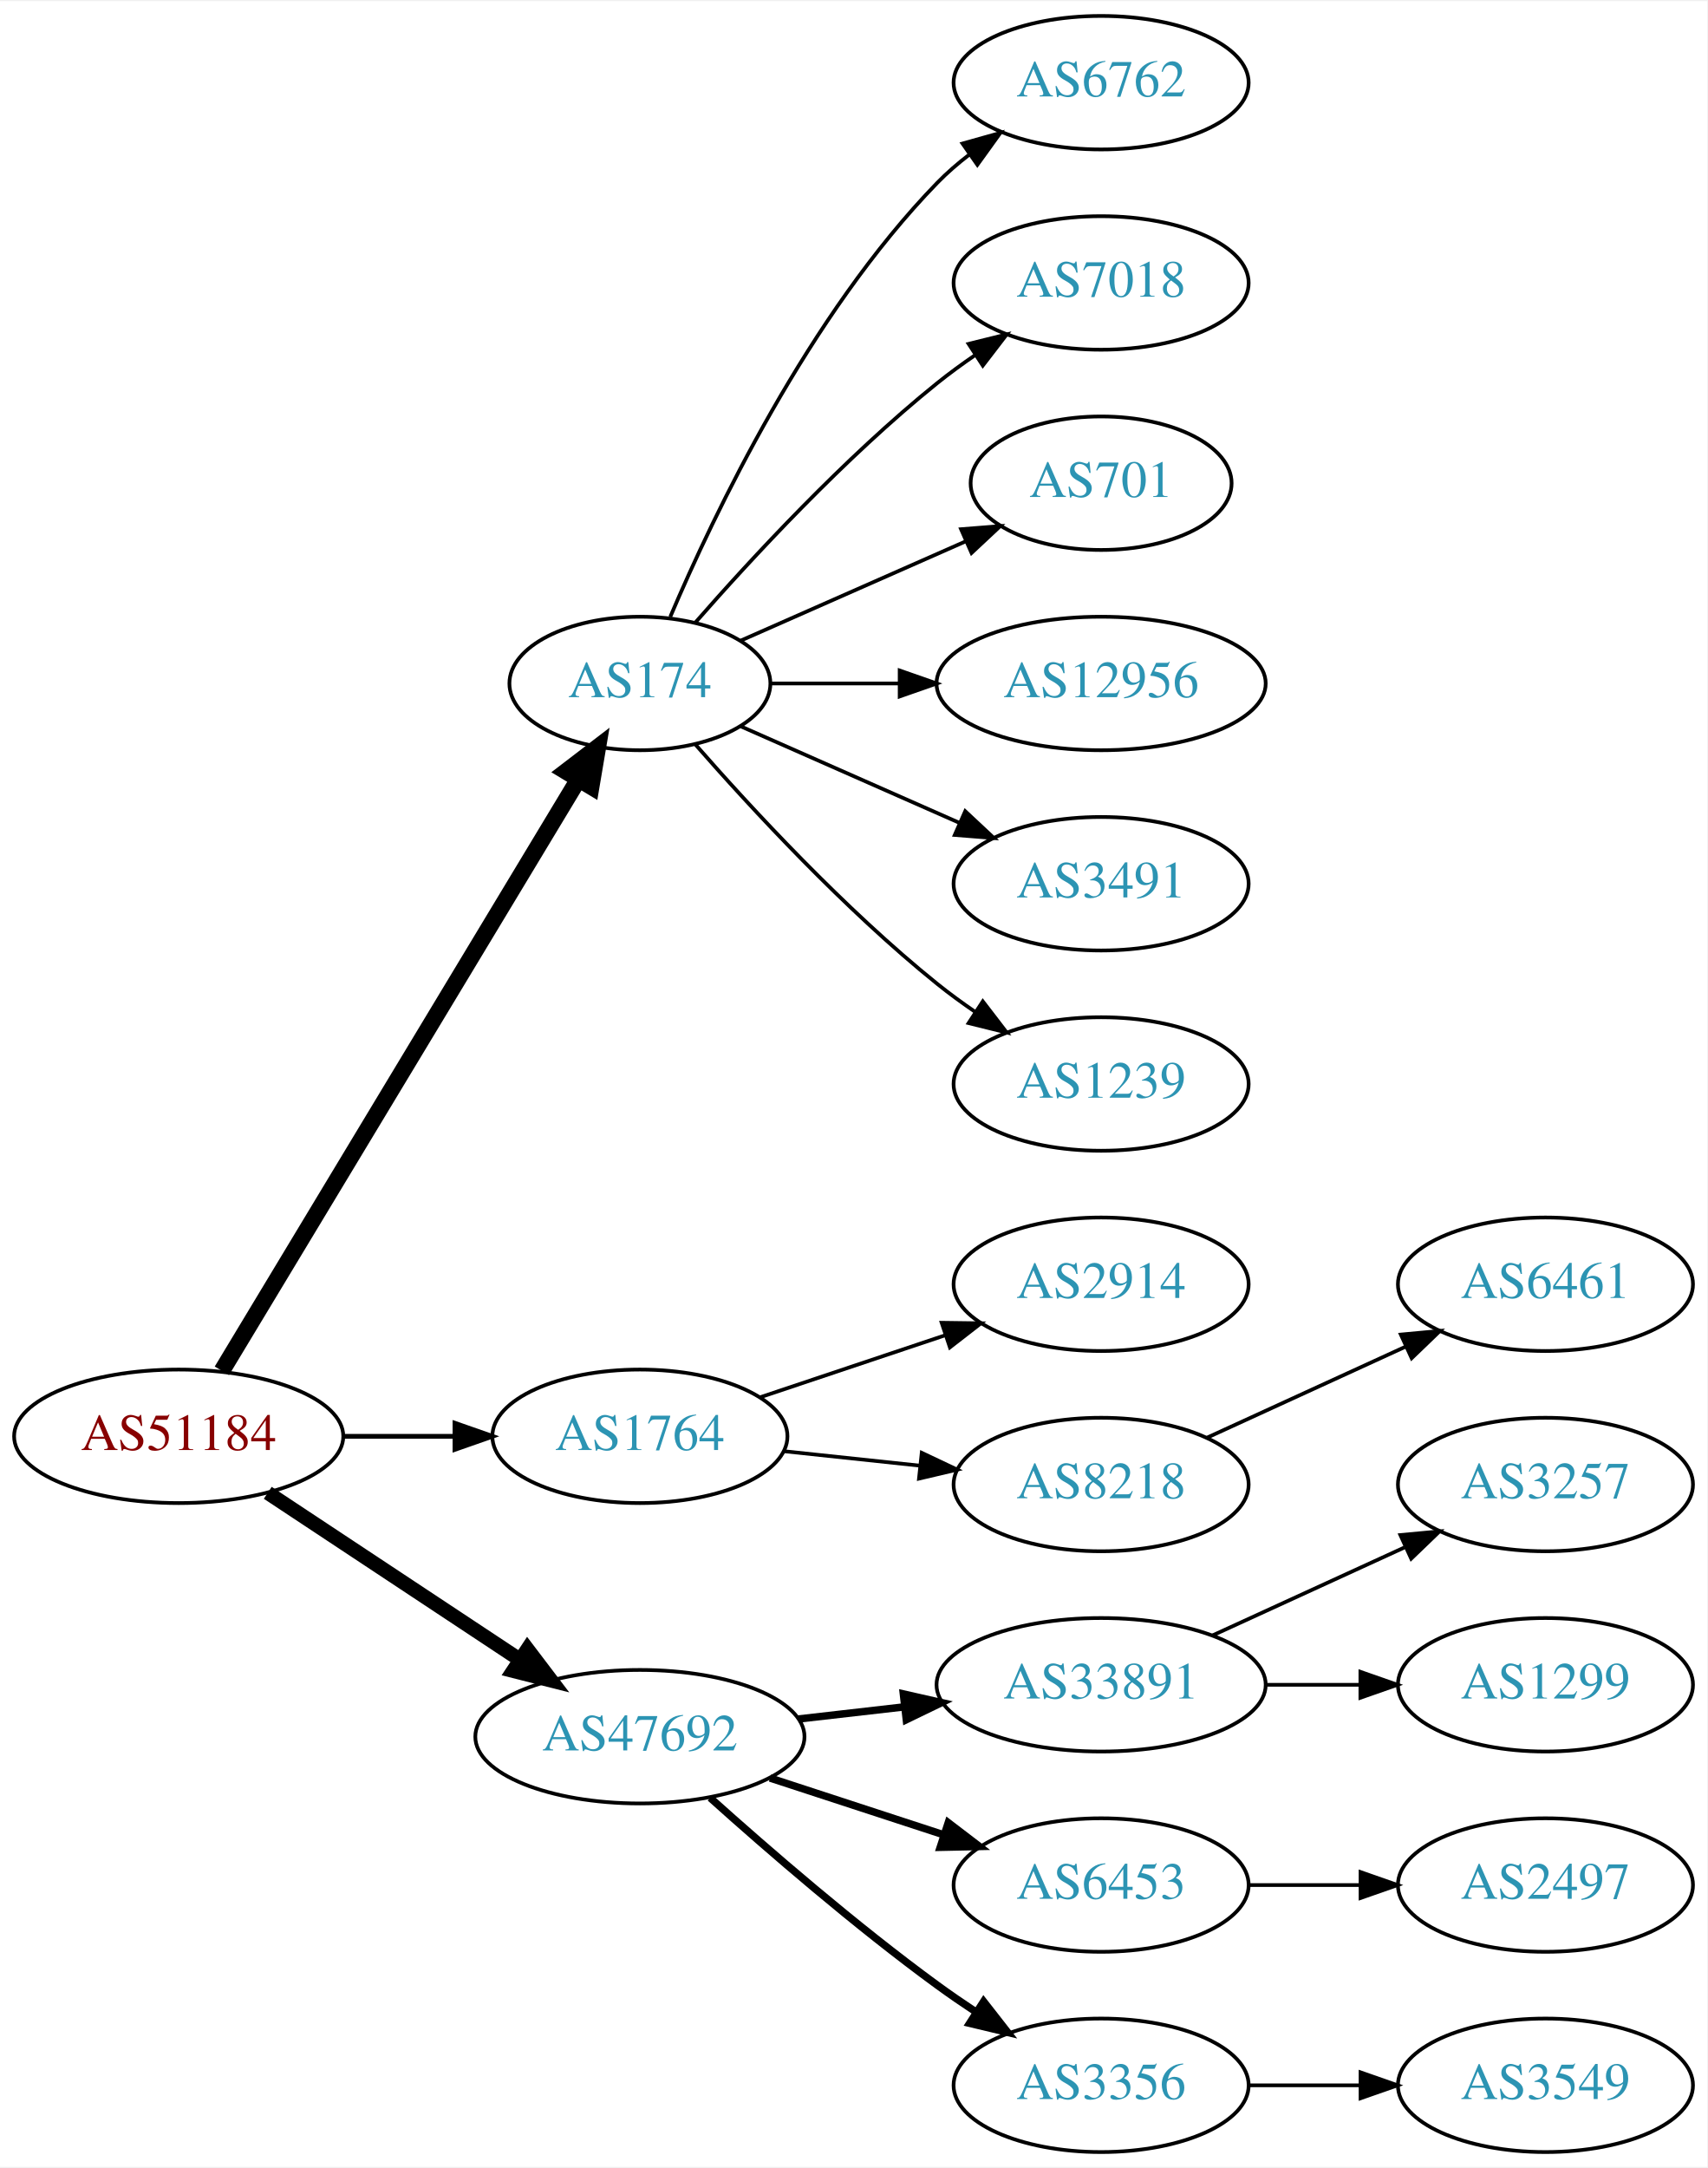
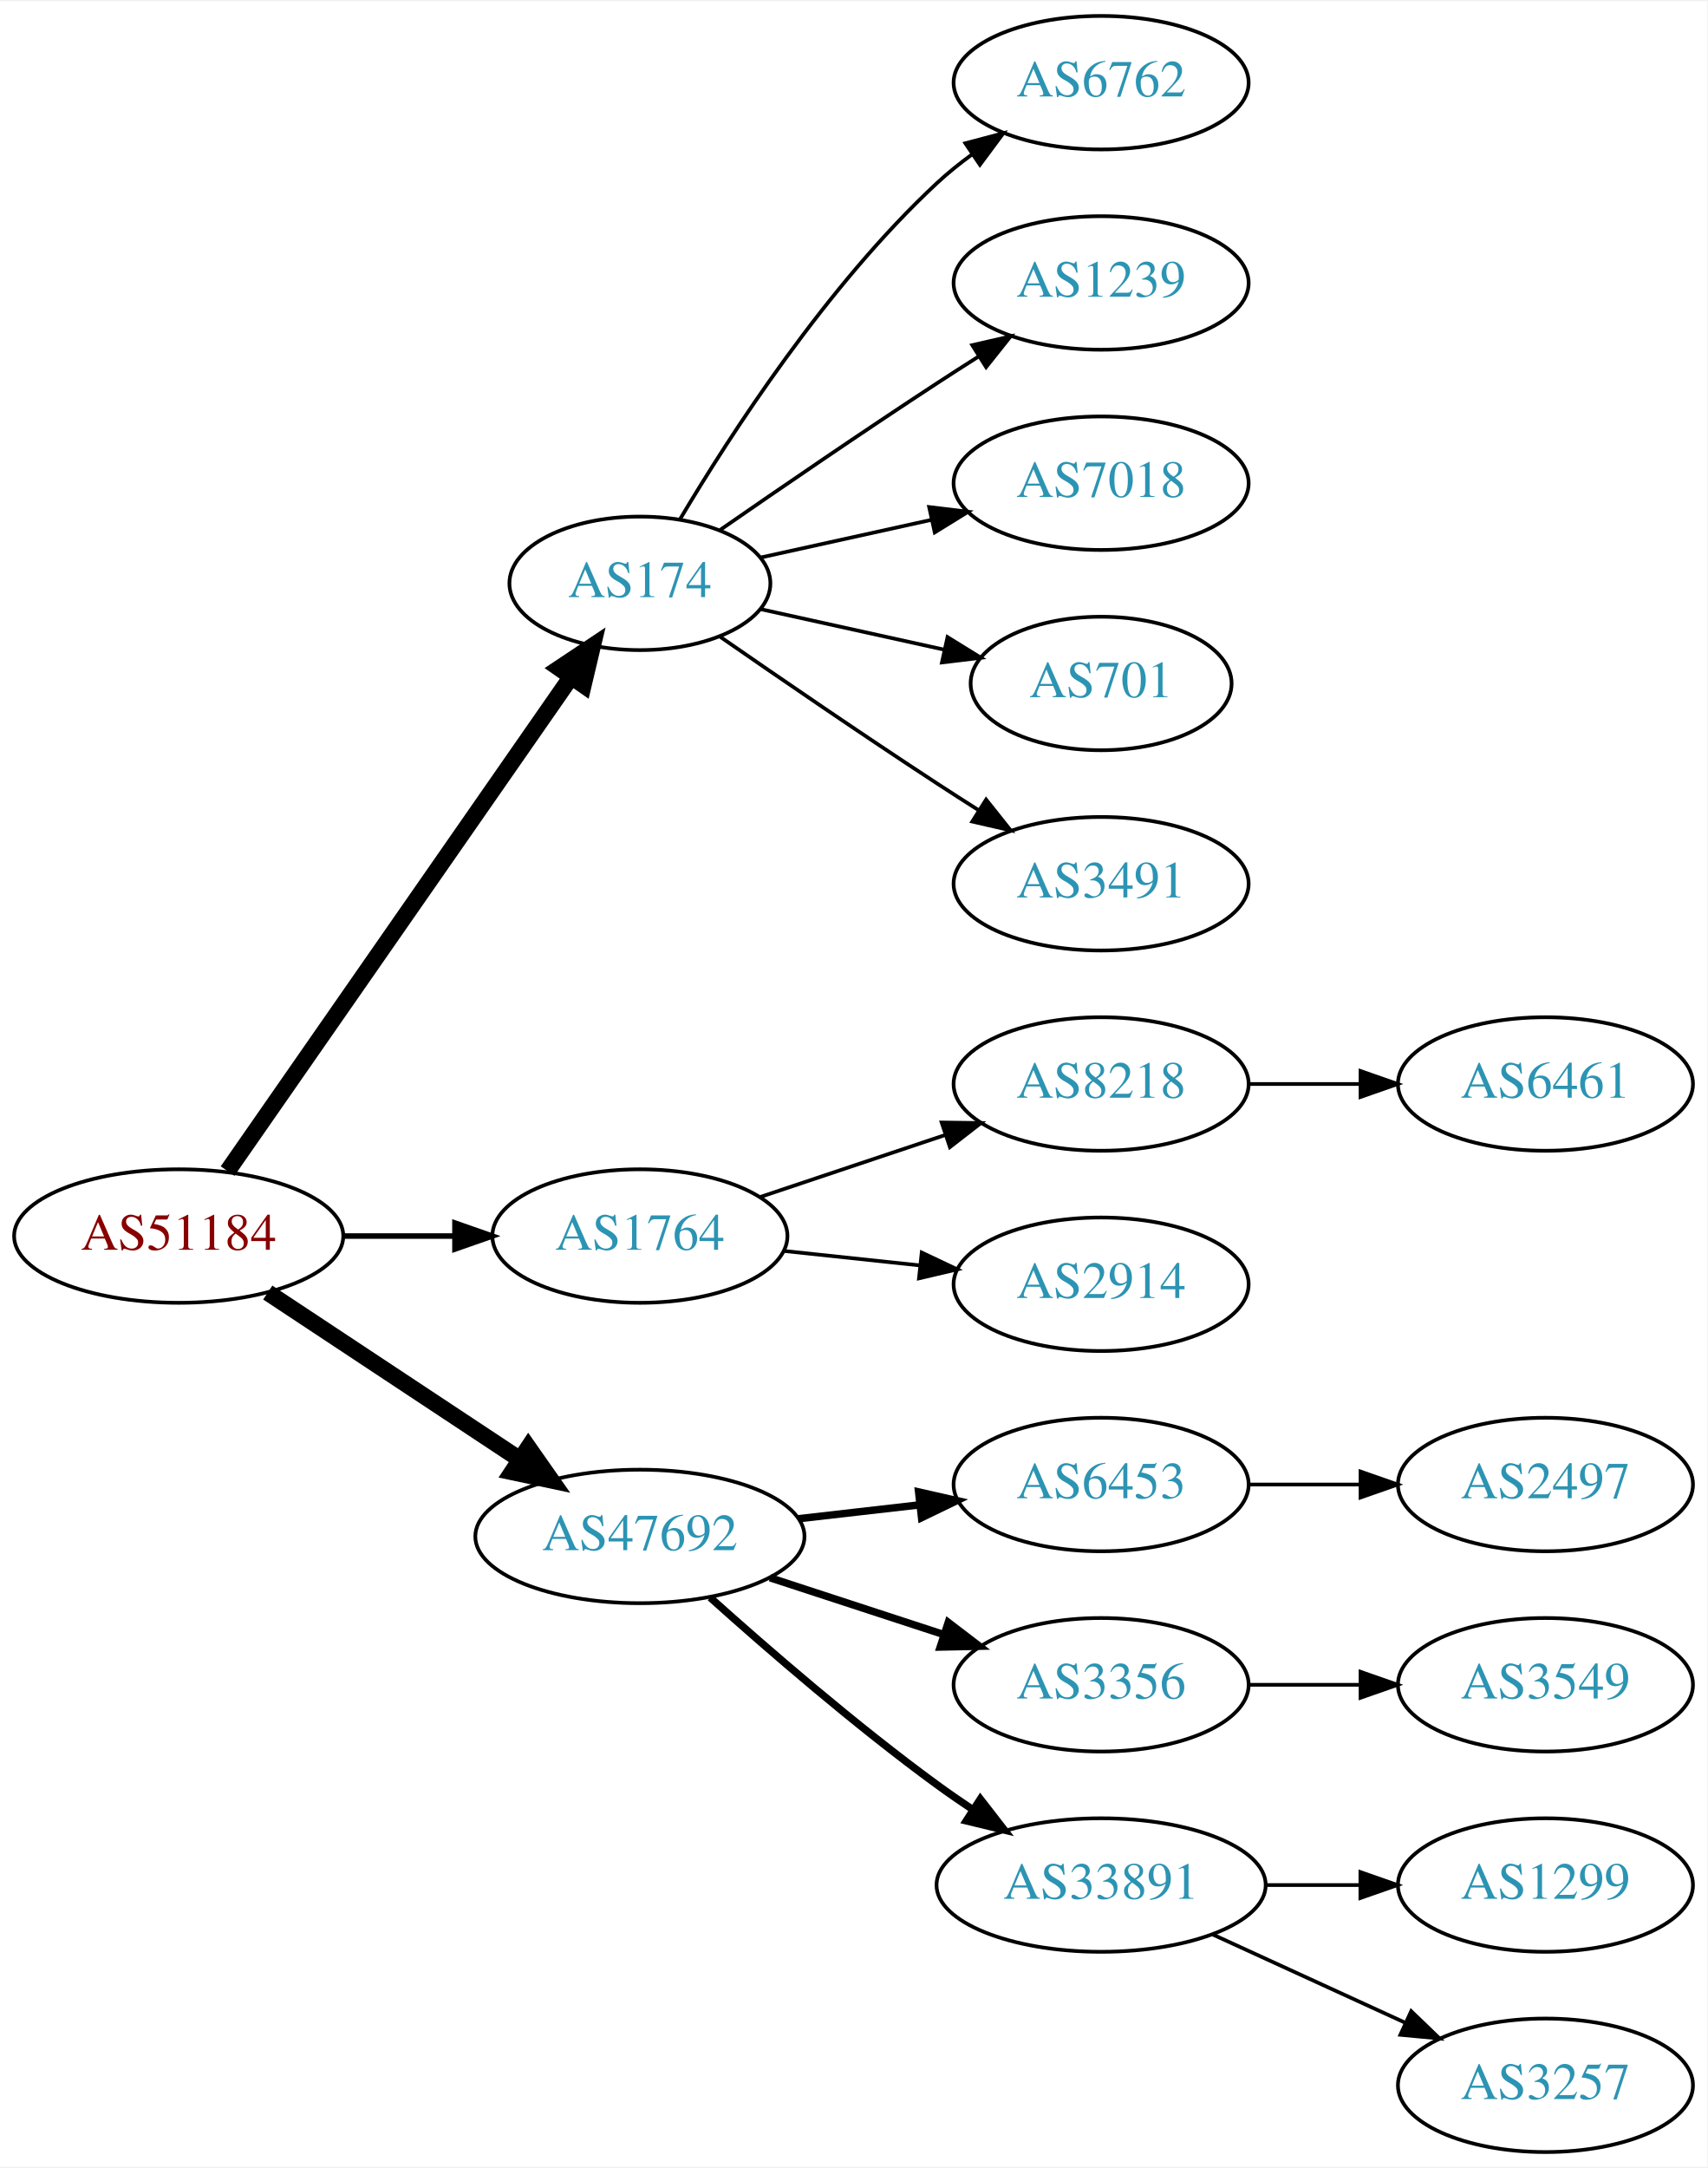
<svg xmlns="http://www.w3.org/2000/svg" xmlns:xlink="http://www.w3.org/1999/xlink" width="460pt" height="584pt" viewBox="0.00 0.00 460.47 584.00">
  <g id="graph0" class="graph" transform="scale(1 1) rotate(0) translate(4 580)">
    <polygon fill="white" stroke="none" points="-4,4 -4,-580 456.469,-580 456.469,4 -4,4" />
    <g id="node1" class="node">
      <g id="a_node1">
        <a xlink:href="/asn/51184" xlink:title="AS51184 ~ Fonira Telekom GmbH [AT]">
-           <ellipse fill="#ffffff" stroke="black" cx="44.196" cy="-193" rx="44.393" ry="18" />
-           <text text-anchor="middle" x="44.196" y="-189.3" font-family="Times,serif" font-size="14.00" fill="#880000">AS51184</text>
+           <ellipse fill="#ffffff" stroke="black" cx="44.196" cy="-247" rx="44.393" ry="18" />
+           <text text-anchor="middle" x="44.196" y="-243.3" font-family="Times,serif" font-size="14.00" fill="#880000">AS51184</text>
        </a>
      </g>
    </g>
    <g id="node2" class="node">
      <g id="a_node2">
        <a xlink:href="/asn/174" xlink:title="AS174 ~ Cogent Communications [US]">
-           <ellipse fill="#ffffff" stroke="black" cx="168.588" cy="-396" rx="35.194" ry="18" />
-           <text text-anchor="middle" x="168.588" y="-392.3" font-family="Times,serif" font-size="14.00" fill="#2c94b3">AS174</text>
+           <ellipse fill="#ffffff" stroke="black" cx="168.588" cy="-423" rx="35.194" ry="18" />
+           <text text-anchor="middle" x="168.588" y="-419.3" font-family="Times,serif" font-size="14.00" fill="#2c94b3">AS174</text>
        </a>
      </g>
    </g>
    <g id="edge1" class="edge">
-       <path fill="none" stroke="black" stroke-width="4.5" d="M55.843,-210.66C77.471,-246.532 126.631,-328.069 151.92,-370.012" />
-       <polygon fill="black" stroke="black" stroke-width="4.5" points="148.69,-372.282 157.226,-378.813 155.434,-368.216 148.69,-372.282" />
+       <path fill="none" stroke="black" stroke-width="4.5" d="M57.379,-264.519C79.118,-295.779 124.67,-361.284 149.873,-397.525" />
+       <polygon fill="black" stroke="black" stroke-width="4.5" points="146.873,-400.108 155.815,-406.069 153.338,-395.611 146.873,-400.108" />
    </g>
    <g id="node3" class="node">
      <g id="a_node3">
        <a xlink:href="/asn/1764" xlink:title="AS1764 ~ NEXTLAYER-AS [AT]">
-           <ellipse fill="#ffffff" stroke="black" cx="168.588" cy="-193" rx="39.794" ry="18" />
-           <text text-anchor="middle" x="168.588" y="-189.3" font-family="Times,serif" font-size="14.00" fill="#2c94b3">AS1764</text>
+           <ellipse fill="#ffffff" stroke="black" cx="168.588" cy="-247" rx="39.794" ry="18" />
+           <text text-anchor="middle" x="168.588" y="-243.3" font-family="Times,serif" font-size="14.00" fill="#2c94b3">AS1764</text>
        </a>
      </g>
    </g>
    <g id="edge2" class="edge">
-       <path fill="none" stroke="black" stroke-width="1.286" d="M88.692,-193C98.381,-193 108.717,-193 118.61,-193" />
-       <polygon fill="black" stroke="black" stroke-width="1.286" points="118.713,-196.5 128.713,-193 118.713,-189.5 118.713,-196.5" />
+       <path fill="none" stroke="black" stroke-width="1.5" d="M88.692,-247C98.381,-247 108.717,-247 118.61,-247" />
+       <polygon fill="black" stroke="black" stroke-width="1.5" points="118.713,-250.5 128.713,-247 118.713,-243.5 118.713,-250.5" />
    </g>
    <g id="node4" class="node">
      <g id="a_node4">
        <a xlink:href="/asn/47692" xlink:title="AS47692 ~ Nessus GmbH [AT]">
-           <ellipse fill="#ffffff" stroke="black" cx="168.588" cy="-112" rx="44.393" ry="18" />
-           <text text-anchor="middle" x="168.588" y="-108.3" font-family="Times,serif" font-size="14.00" fill="#2c94b3">AS47692</text>
+           <ellipse fill="#ffffff" stroke="black" cx="168.588" cy="-166" rx="44.393" ry="18" />
+           <text text-anchor="middle" x="168.588" y="-162.3" font-family="Times,serif" font-size="14.00" fill="#2c94b3">AS47692</text>
        </a>
      </g>
    </g>
    <g id="edge3" class="edge">
-       <path fill="none" stroke="black" stroke-width="3.857" d="M68.217,-177.765C87.449,-165.037 115.056,-146.766 136.294,-132.711" />
-       <polygon fill="black" stroke="black" stroke-width="3.857" points="138.263,-135.605 144.67,-127.167 134.4,-129.767 138.263,-135.605" />
+       <path fill="none" stroke="black" stroke-width="4.5" d="M68.217,-231.765C87.449,-219.037 115.056,-200.766 136.294,-186.711" />
+       <polygon fill="black" stroke="black" stroke-width="4.5" points="138.504,-189.97 144.67,-181.167 134.158,-183.403 138.504,-189.97" />
    </g>
    <g id="node5" class="node">
      <g id="a_node5">
        <a xlink:href="/asn/6762" xlink:title="AS6762 ~ TELECOM ITALIA SPARKLE S.p.A. [IT]">
          <ellipse fill="#ffffff" stroke="black" cx="292.98" cy="-558" rx="39.794" ry="18" />
          <text text-anchor="middle" x="292.98" y="-554.3" font-family="Times,serif" font-size="14.00" fill="#2c94b3">AS6762</text>
        </a>
      </g>
    </g>
    <g id="edge4" class="edge">
-       <path fill="none" stroke="black" d="M176.779,-413.975C188.546,-441.682 214.12,-495.348 248.784,-531 251.404,-533.695 254.345,-536.239 257.428,-538.608" />
-       <polygon fill="black" stroke="black" points="255.594,-541.597 265.796,-544.455 259.603,-535.859 255.594,-541.597" />
+       <path fill="none" stroke="black" d="M179.401,-440.279C192.907,-463.011 218.967,-503.314 248.784,-531 251.691,-533.699 254.904,-536.28 258.228,-538.703" />
+       <polygon fill="black" stroke="black" points="256.363,-541.667 266.606,-544.375 260.287,-535.87 256.363,-541.667" />
    </g>
    <g id="node6" class="node">
      <g id="a_node6">
-         <a xlink:href="/asn/7018" xlink:title="AS7018 ~ AT&amp;T Services, Inc. [US]">
+         <a xlink:href="/asn/1239" xlink:title="AS1239 ~ Sprint [US]">
          <ellipse fill="#ffffff" stroke="black" cx="292.98" cy="-504" rx="39.794" ry="18" />
-           <text text-anchor="middle" x="292.98" y="-500.3" font-family="Times,serif" font-size="14.00" fill="#2c94b3">AS7018</text>
+           <text text-anchor="middle" x="292.98" y="-500.3" font-family="Times,serif" font-size="14.00" fill="#2c94b3">AS1239</text>
        </a>
      </g>
    </g>
    <g id="edge5" class="edge">
-       <path fill="none" stroke="black" d="M183.462,-412.345C198.532,-429.559 223.81,-456.901 248.784,-477 252.04,-479.62 255.565,-482.192 259.149,-484.646" />
-       <polygon fill="black" stroke="black" points="257.237,-487.577 267.522,-490.121 261.068,-481.719 257.237,-487.577" />
+       <path fill="none" stroke="black" d="M190.279,-437.44C206.17,-448.449 228.721,-463.897 248.784,-477 252.366,-479.339 256.137,-481.759 259.897,-484.144" />
+       <polygon fill="black" stroke="black" points="258.23,-487.231 268.558,-489.596 261.959,-481.307 258.23,-487.231" />
    </g>
    <g id="node7" class="node">
      <g id="a_node7">
-         <a xlink:href="/asn/701" xlink:title="AS701 ~ UUNET [US]">
-           <ellipse fill="#ffffff" stroke="black" cx="292.98" cy="-450" rx="35.194" ry="18" />
-           <text text-anchor="middle" x="292.98" y="-446.3" font-family="Times,serif" font-size="14.00" fill="#2c94b3">AS701</text>
+         <a xlink:href="/asn/7018" xlink:title="AS7018 ~ AT&amp;T Services, Inc. [US]">
+           <ellipse fill="#ffffff" stroke="black" cx="292.98" cy="-450" rx="39.794" ry="18" />
+           <text text-anchor="middle" x="292.98" y="-446.3" font-family="Times,serif" font-size="14.00" fill="#2c94b3">AS7018</text>
        </a>
      </g>
    </g>
    <g id="edge6" class="edge">
-       <path fill="none" stroke="black" d="M195.844,-407.584C213.51,-415.379 237.018,-425.75 256.366,-434.287" />
-       <polygon fill="black" stroke="black" points="255.206,-437.6 265.768,-438.435 258.031,-431.196 255.206,-437.6" />
+       <path fill="none" stroke="black" d="M201.107,-429.953C215.168,-433.055 231.986,-436.765 247.31,-440.146" />
+       <polygon fill="black" stroke="black" points="246.601,-443.573 257.12,-442.31 248.109,-436.738 246.601,-443.573" />
    </g>
    <g id="node8" class="node">
      <g id="a_node8">
-         <a xlink:href="/asn/12956" xlink:title="AS12956 ~ TELXIUS [ES]">
-           <ellipse fill="#ffffff" stroke="black" cx="292.98" cy="-396" rx="44.393" ry="18" />
-           <text text-anchor="middle" x="292.98" y="-392.3" font-family="Times,serif" font-size="14.00" fill="#2c94b3">AS12956</text>
+         <a xlink:href="/asn/701" xlink:title="AS701 ~ UUNET [US]">
+           <ellipse fill="#ffffff" stroke="black" cx="292.98" cy="-396" rx="35.194" ry="18" />
+           <text text-anchor="middle" x="292.98" y="-392.3" font-family="Times,serif" font-size="14.00" fill="#2c94b3">AS701</text>
        </a>
      </g>
    </g>
    <g id="edge7" class="edge">
-       <path fill="none" stroke="black" d="M204.007,-396C214.725,-396 226.809,-396 238.509,-396" />
-       <polygon fill="black" stroke="black" points="238.649,-399.5 248.649,-396 238.649,-392.5 238.649,-399.5" />
+       <path fill="none" stroke="black" d="M201.107,-416.047C216.24,-412.708 234.568,-408.665 250.788,-405.087" />
+       <polygon fill="black" stroke="black" points="251.557,-408.502 260.568,-402.93 250.049,-401.666 251.557,-408.502" />
    </g>
    <g id="node9" class="node">
      <g id="a_node9">
        <a xlink:href="/asn/3491" xlink:title="AS3491 ~ PCCW Global, Inc. [US]">
          <ellipse fill="#ffffff" stroke="black" cx="292.98" cy="-342" rx="39.794" ry="18" />
          <text text-anchor="middle" x="292.98" y="-338.3" font-family="Times,serif" font-size="14.00" fill="#2c94b3">AS3491</text>
        </a>
      </g>
    </g>
    <g id="edge8" class="edge">
-       <path fill="none" stroke="black" d="M195.844,-384.416C213.03,-376.833 235.743,-366.812 254.777,-358.414" />
-       <polygon fill="black" stroke="black" points="256.329,-361.555 264.065,-354.316 253.503,-355.151 256.329,-361.555" />
+       <path fill="none" stroke="black" d="M190.279,-408.56C206.17,-397.551 228.721,-382.103 248.784,-369 252.366,-366.661 256.137,-364.241 259.897,-361.856" />
+       <polygon fill="black" stroke="black" points="261.959,-364.693 268.558,-356.404 258.23,-358.769 261.959,-364.693" />
    </g>
    <g id="node10" class="node">
      <g id="a_node10">
-         <a xlink:href="/asn/1239" xlink:title="AS1239 ~ Sprint [US]">
+         <a xlink:href="/asn/8218" xlink:title="AS8218 ~ legacy Neotelecoms [FR]">
          <ellipse fill="#ffffff" stroke="black" cx="292.98" cy="-288" rx="39.794" ry="18" />
-           <text text-anchor="middle" x="292.98" y="-284.3" font-family="Times,serif" font-size="14.00" fill="#2c94b3">AS1239</text>
+           <text text-anchor="middle" x="292.98" y="-284.3" font-family="Times,serif" font-size="14.00" fill="#2c94b3">AS8218</text>
        </a>
      </g>
    </g>
    <g id="edge9" class="edge">
-       <path fill="none" stroke="black" d="M183.462,-379.655C198.532,-362.441 223.81,-335.099 248.784,-315 252.04,-312.38 255.565,-309.808 259.149,-307.354" />
-       <polygon fill="black" stroke="black" points="261.068,-310.281 267.522,-301.879 257.237,-304.423 261.068,-310.281" />
+       <path fill="none" stroke="black" d="M201.107,-257.559C216.24,-262.628 234.568,-268.767 250.788,-274.201" />
+       <polygon fill="black" stroke="black" points="249.974,-277.62 260.568,-277.477 252.198,-270.982 249.974,-277.62" />
    </g>
    <g id="node11" class="node">
      <g id="a_node11">
        <a xlink:href="/asn/2914" xlink:title="AS2914 ~ NTT America, Inc. [US]">
          <ellipse fill="#ffffff" stroke="black" cx="292.98" cy="-234" rx="39.794" ry="18" />
          <text text-anchor="middle" x="292.98" y="-230.3" font-family="Times,serif" font-size="14.00" fill="#2c94b3">AS2914</text>
        </a>
      </g>
    </g>
    <g id="edge10" class="edge">
-       <path fill="none" stroke="black" d="M201.107,-203.559C216.24,-208.628 234.568,-214.767 250.788,-220.201" />
-       <polygon fill="black" stroke="black" points="249.974,-223.62 260.568,-223.477 252.198,-216.982 249.974,-223.62" />
+       <path fill="none" stroke="black" d="M207.309,-242.993C218.942,-241.758 231.909,-240.381 244.13,-239.083" />
+       <polygon fill="black" stroke="black" points="244.6,-242.552 254.174,-238.016 243.86,-235.592 244.6,-242.552" />
+     </g>
+     <g id="node13" class="node">
+       <g id="a_node13">
+         <a xlink:href="/asn/6453" xlink:title="AS6453 ~ TATA COMMUNICATIONS (AMERICA) INC [US]">
+           <ellipse fill="#ffffff" stroke="black" cx="292.98" cy="-180" rx="39.794" ry="18" />
+           <text text-anchor="middle" x="292.98" y="-176.3" font-family="Times,serif" font-size="14.00" fill="#2c94b3">AS6453</text>
+         </a>
+       </g>
+     </g>
+     <g id="edge12" class="edge">
+       <path fill="none" stroke="black" stroke-width="2" d="M211.366,-170.779C221.862,-171.979 233.208,-173.277 243.981,-174.51" />
+       <polygon fill="black" stroke="black" stroke-width="2" points="243.755,-178.006 254.088,-175.666 244.55,-171.052 243.755,-178.006" />
+     </g>
+     <g id="node14" class="node">
+       <g id="a_node14">
+         <a xlink:href="/asn/3356" xlink:title="AS3356 ~ Level 3 Parent, LLC [US]">
+           <ellipse fill="#ffffff" stroke="black" cx="292.98" cy="-126" rx="39.794" ry="18" />
+           <text text-anchor="middle" x="292.98" y="-122.3" font-family="Times,serif" font-size="14.00" fill="#2c94b3">AS3356</text>
+         </a>
+       </g>
+     </g>
+     <g id="edge13" class="edge">
+       <path fill="none" stroke="black" stroke-width="2" d="M203.681,-154.858C218.187,-150.117 235.239,-144.544 250.469,-139.567" />
+       <polygon fill="black" stroke="black" stroke-width="2" points="251.752,-142.83 260.17,-136.396 249.578,-136.176 251.752,-142.83" />
+     </g>
+     <g id="node15" class="node">
+       <g id="a_node15">
+         <a xlink:href="/asn/33891" xlink:title="AS33891 ~ CORE-BACKBONE GMBH GLOBAL NETWORK [DE]">
+           <ellipse fill="#ffffff" stroke="black" cx="292.98" cy="-72" rx="44.393" ry="18" />
+           <text text-anchor="middle" x="292.98" y="-68.3" font-family="Times,serif" font-size="14.00" fill="#2c94b3">AS33891</text>
+         </a>
+       </g>
+     </g>
+     <g id="edge14" class="edge">
+       <path fill="none" stroke="black" stroke-width="2" d="M187.542,-149.522C203.211,-135.46 226.817,-115.03 248.784,-99 251.82,-96.784 255.039,-94.56 258.296,-92.392" />
+       <polygon fill="black" stroke="black" stroke-width="2" points="260.41,-95.193 266.907,-86.824 256.609,-89.314 260.41,-95.193" />
    </g>
    <g id="node12" class="node">
      <g id="a_node12">
-         <a xlink:href="/asn/8218" xlink:title="AS8218 ~ legacy Neotelecoms [FR]">
-           <ellipse fill="#ffffff" stroke="black" cx="292.98" cy="-180" rx="39.794" ry="18" />
-           <text text-anchor="middle" x="292.98" y="-176.3" font-family="Times,serif" font-size="14.00" fill="#2c94b3">AS8218</text>
+         <a xlink:href="/asn/6461" xlink:title="AS6461 ~ Zayo Bandwidth [US]">
+           <ellipse fill="#ffffff" stroke="black" cx="412.823" cy="-288" rx="39.794" ry="18" />
+           <text text-anchor="middle" x="412.823" y="-284.3" font-family="Times,serif" font-size="14.00" fill="#2c94b3">AS6461</text>
        </a>
      </g>
    </g>
    <g id="edge11" class="edge">
-       <path fill="none" stroke="black" d="M207.309,-188.993C218.942,-187.758 231.909,-186.381 244.13,-185.083" />
-       <polygon fill="black" stroke="black" points="244.6,-188.552 254.174,-184.016 243.86,-181.592 244.6,-188.552" />
-     </g>
-     <g id="node14" class="node">
-       <g id="a_node14">
-         <a xlink:href="/asn/33891" xlink:title="AS33891 ~ CORE-BACKBONE GMBH GLOBAL NETWORK [DE]">
-           <ellipse fill="#ffffff" stroke="black" cx="292.98" cy="-126" rx="44.393" ry="18" />
-           <text text-anchor="middle" x="292.98" y="-122.3" font-family="Times,serif" font-size="14.00" fill="#2c94b3">AS33891</text>
-         </a>
-       </g>
-     </g>
-     <g id="edge13" class="edge">
-       <path fill="none" stroke="black" stroke-width="2" d="M211.366,-116.779C220.52,-117.826 230.321,-118.947 239.824,-120.034" />
-       <polygon fill="black" stroke="black" stroke-width="2" points="239.642,-123.536 249.975,-121.195 240.438,-116.581 239.642,-123.536" />
-     </g>
-     <g id="node15" class="node">
-       <g id="a_node15">
-         <a xlink:href="/asn/6453" xlink:title="AS6453 ~ TATA COMMUNICATIONS (AMERICA) INC [US]">
-           <ellipse fill="#ffffff" stroke="black" cx="292.98" cy="-72" rx="39.794" ry="18" />
-           <text text-anchor="middle" x="292.98" y="-68.3" font-family="Times,serif" font-size="14.00" fill="#2c94b3">AS6453</text>
-         </a>
-       </g>
-     </g>
-     <g id="edge14" class="edge">
-       <path fill="none" stroke="black" stroke-width="2" d="M203.681,-100.858C218.187,-96.117 235.239,-90.544 250.469,-85.567" />
-       <polygon fill="black" stroke="black" stroke-width="2" points="251.752,-88.829 260.17,-82.396 249.578,-82.176 251.752,-88.829" />
+       <path fill="none" stroke="black" d="M332.893,-288C342.446,-288 352.796,-288 362.759,-288" />
+       <polygon fill="black" stroke="black" points="362.951,-291.5 372.951,-288 362.951,-284.5 362.951,-291.5" />
    </g>
    <g id="node16" class="node">
      <g id="a_node16">
-         <a xlink:href="/asn/3356" xlink:title="AS3356 ~ Level 3 Parent, LLC [US]">
-           <ellipse fill="#ffffff" stroke="black" cx="292.98" cy="-18" rx="39.794" ry="18" />
-           <text text-anchor="middle" x="292.98" y="-14.3" font-family="Times,serif" font-size="14.00" fill="#2c94b3">AS3356</text>
+         <a xlink:href="/asn/2497" xlink:title="AS2497 ~ Internet Initiative Japan Inc. [JP]">
+           <ellipse fill="#ffffff" stroke="black" cx="412.823" cy="-180" rx="39.794" ry="18" />
+           <text text-anchor="middle" x="412.823" y="-176.3" font-family="Times,serif" font-size="14.00" fill="#2c94b3">AS2497</text>
        </a>
      </g>
    </g>
    <g id="edge15" class="edge">
-       <path fill="none" stroke="black" stroke-width="2" d="M187.542,-95.522C203.211,-81.46 226.817,-61.03 248.784,-45 252.16,-42.537 255.761,-40.063 259.389,-37.667" />
-       <polygon fill="black" stroke="black" stroke-width="2" points="261.289,-40.606 267.811,-32.256 257.506,-34.716 261.289,-40.606" />
-     </g>
-     <g id="node13" class="node">
-       <g id="a_node13">
-         <a xlink:href="/asn/6461" xlink:title="AS6461 ~ Zayo Bandwidth [US]">
-           <ellipse fill="#ffffff" stroke="black" cx="412.823" cy="-234" rx="39.794" ry="18" />
-           <text text-anchor="middle" x="412.823" y="-230.3" font-family="Times,serif" font-size="14.00" fill="#2c94b3">AS6461</text>
-         </a>
-       </g>
-     </g>
-     <g id="edge12" class="edge">
-       <path fill="none" stroke="black" d="M321.609,-192.661C337.566,-199.973 357.837,-209.261 375.119,-217.181" />
-       <polygon fill="black" stroke="black" points="373.818,-220.435 384.367,-221.419 376.734,-214.071 373.818,-220.435" />
+       <path fill="none" stroke="black" d="M332.893,-180C342.446,-180 352.796,-180 362.759,-180" />
+       <polygon fill="black" stroke="black" points="362.951,-183.5 372.951,-180 362.951,-176.5 362.951,-183.5" />
    </g>
    <g id="node17" class="node">
      <g id="a_node17">
-         <a xlink:href="/asn/3257" xlink:title="AS3257 ~ GTT [DE]">
-           <ellipse fill="#ffffff" stroke="black" cx="412.823" cy="-180" rx="39.794" ry="18" />
-           <text text-anchor="middle" x="412.823" y="-176.3" font-family="Times,serif" font-size="14.00" fill="#2c94b3">AS3257</text>
+         <a xlink:href="/asn/3549" xlink:title="AS3549 ~ Level 3 Parent, LLC [US]">
+           <ellipse fill="#ffffff" stroke="black" cx="412.823" cy="-126" rx="39.794" ry="18" />
+           <text text-anchor="middle" x="412.823" y="-122.3" font-family="Times,serif" font-size="14.00" fill="#2c94b3">AS3549</text>
        </a>
      </g>
    </g>
    <g id="edge16" class="edge">
-       <path fill="none" stroke="black" d="M323.11,-139.348C338.721,-146.502 358.119,-155.391 374.791,-163.03" />
-       <polygon fill="black" stroke="black" points="373.694,-166.378 384.243,-167.362 376.61,-160.014 373.694,-166.378" />
+       <path fill="none" stroke="black" d="M332.893,-126C342.446,-126 352.796,-126 362.759,-126" />
+       <polygon fill="black" stroke="black" points="362.951,-129.5 372.951,-126 362.951,-122.5 362.951,-129.5" />
    </g>
    <g id="node18" class="node">
      <g id="a_node18">
        <a xlink:href="/asn/1299" xlink:title="AS1299 ~ Telia Carrier [EU]">
-           <ellipse fill="#ffffff" stroke="black" cx="412.823" cy="-126" rx="39.794" ry="18" />
-           <text text-anchor="middle" x="412.823" y="-122.3" font-family="Times,serif" font-size="14.00" fill="#2c94b3">AS1299</text>
+           <ellipse fill="#ffffff" stroke="black" cx="412.823" cy="-72" rx="39.794" ry="18" />
+           <text text-anchor="middle" x="412.823" y="-68.3" font-family="Times,serif" font-size="14.00" fill="#2c94b3">AS1299</text>
        </a>
      </g>
    </g>
    <g id="edge17" class="edge">
-       <path fill="none" stroke="black" d="M337.191,-126C345.504,-126 354.267,-126 362.749,-126" />
-       <polygon fill="black" stroke="black" points="362.908,-129.5 372.908,-126 362.908,-122.5 362.908,-129.5" />
+       <path fill="none" stroke="black" d="M337.191,-72C345.504,-72 354.267,-72 362.749,-72" />
+       <polygon fill="black" stroke="black" points="362.908,-75.5 372.908,-72 362.908,-68.5 362.908,-75.5" />
    </g>
    <g id="node19" class="node">
      <g id="a_node19">
-         <a xlink:href="/asn/2497" xlink:title="AS2497 ~ Internet Initiative Japan Inc. [JP]">
-           <ellipse fill="#ffffff" stroke="black" cx="412.823" cy="-72" rx="39.794" ry="18" />
-           <text text-anchor="middle" x="412.823" y="-68.3" font-family="Times,serif" font-size="14.00" fill="#2c94b3">AS2497</text>
+         <a xlink:href="/asn/3257" xlink:title="AS3257 ~ GTT [DE]">
+           <ellipse fill="#ffffff" stroke="black" cx="412.823" cy="-18" rx="39.794" ry="18" />
+           <text text-anchor="middle" x="412.823" y="-14.3" font-family="Times,serif" font-size="14.00" fill="#2c94b3">AS3257</text>
        </a>
      </g>
    </g>
    <g id="edge18" class="edge">
-       <path fill="none" stroke="black" d="M332.893,-72C342.446,-72 352.796,-72 362.759,-72" />
-       <polygon fill="black" stroke="black" points="362.951,-75.5 372.951,-72 362.951,-68.5 362.951,-75.5" />
-     </g>
-     <g id="node20" class="node">
-       <g id="a_node20">
-         <a xlink:href="/asn/3549" xlink:title="AS3549 ~ Level 3 Parent, LLC [US]">
-           <ellipse fill="#ffffff" stroke="black" cx="412.823" cy="-18" rx="39.794" ry="18" />
-           <text text-anchor="middle" x="412.823" y="-14.3" font-family="Times,serif" font-size="14.00" fill="#2c94b3">AS3549</text>
-         </a>
-       </g>
-     </g>
-     <g id="edge19" class="edge">
-       <path fill="none" stroke="black" d="M332.893,-18C342.446,-18 352.796,-18 362.759,-18" />
-       <polygon fill="black" stroke="black" points="362.951,-21.5 372.951,-18 362.951,-14.5 362.951,-21.5" />
+       <path fill="none" stroke="black" d="M323.11,-58.652C338.721,-51.498 358.119,-42.609 374.791,-34.969" />
+       <polygon fill="black" stroke="black" points="376.61,-37.986 384.243,-30.638 373.694,-31.622 376.61,-37.986" />
    </g>
  </g>
</svg>
